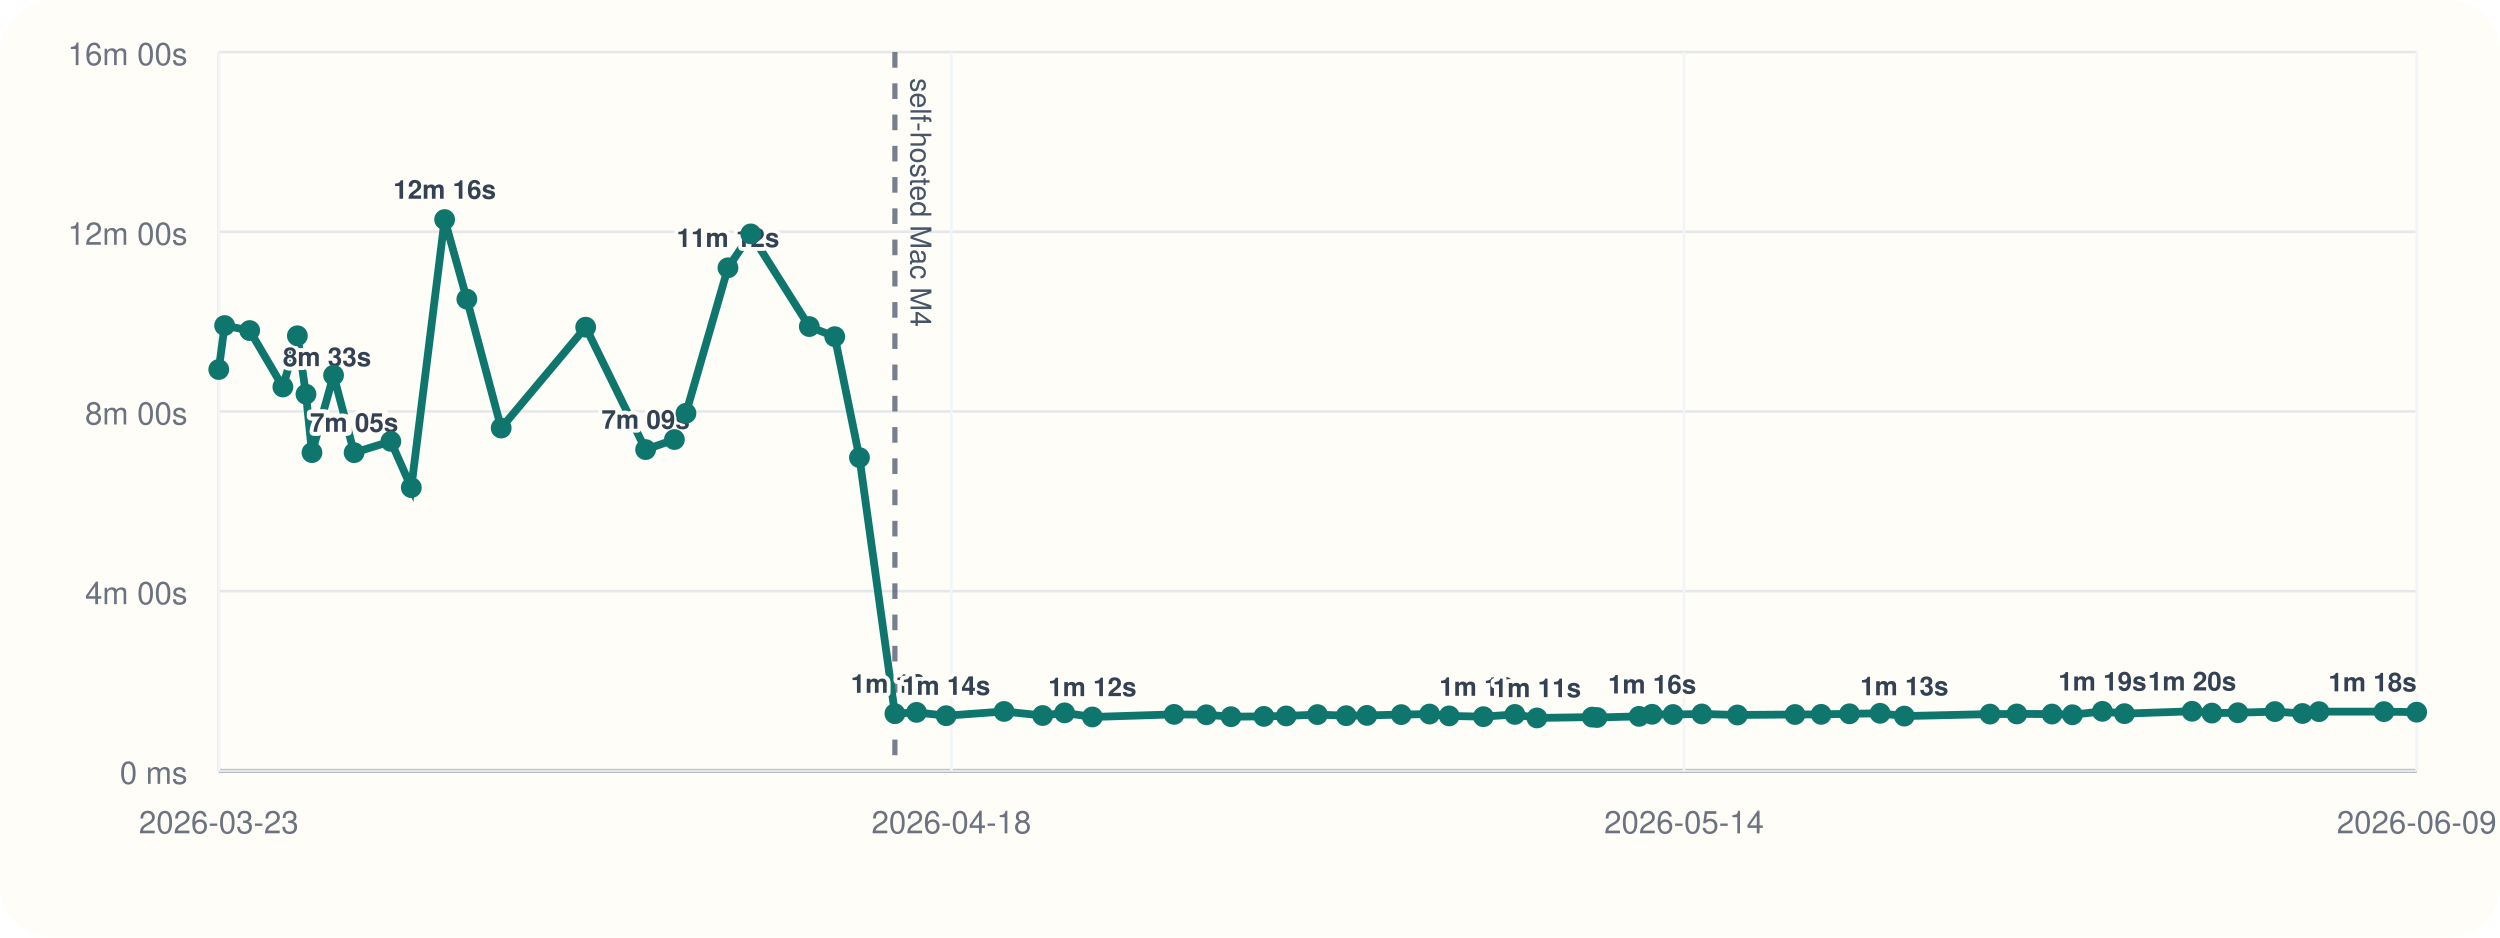
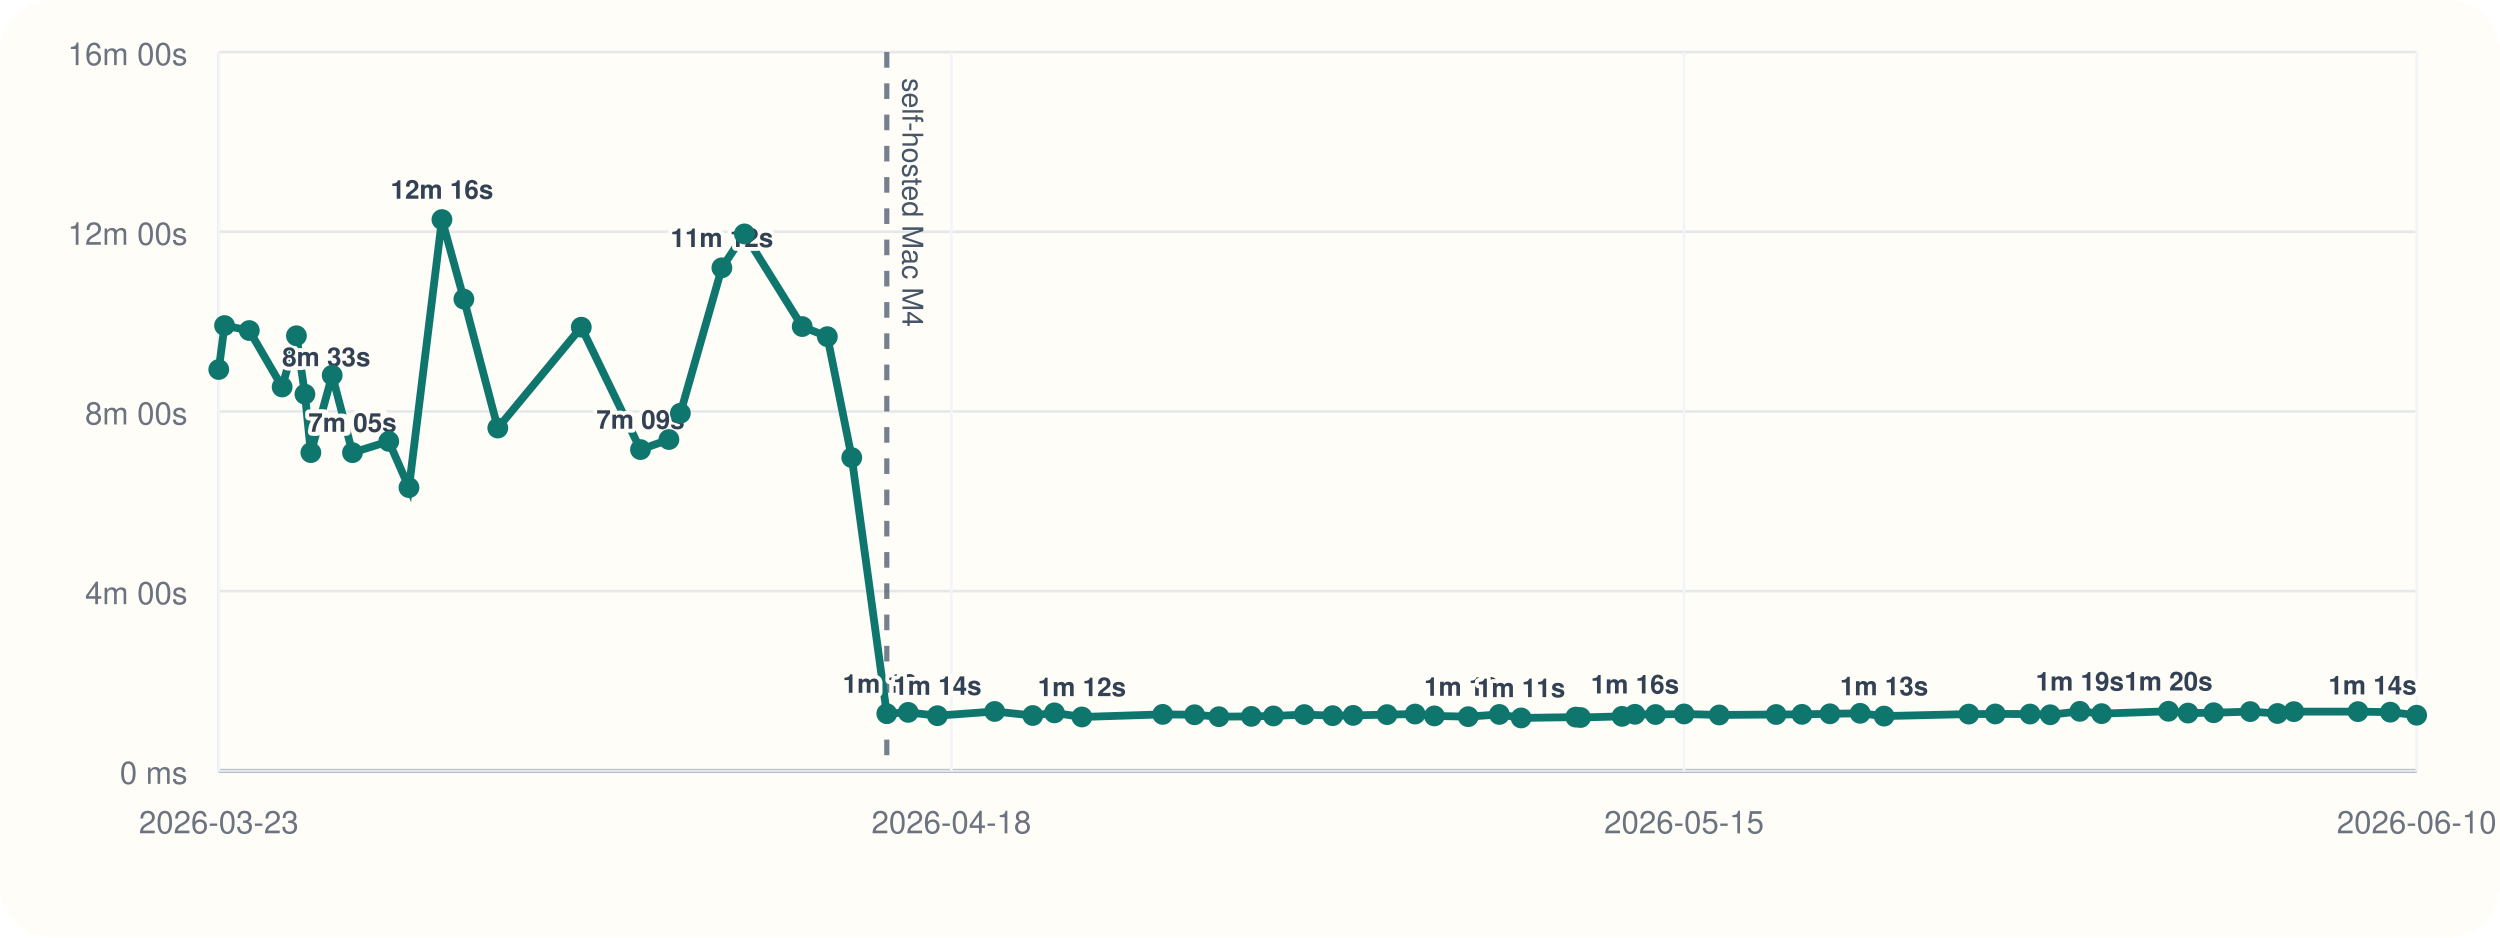
<svg xmlns="http://www.w3.org/2000/svg" viewBox="0 0 960 360">
  <rect width="960" height="360" rx="20" fill="#fffdf7" />
  <line x1="84" y1="296" x2="928" y2="296" stroke="#cbd5e1" stroke-width="1" />
  <line x1="84" y1="20" x2="84" y2="296" stroke="#cbd5e1" stroke-width="1" />
  <line x1="84" y1="296.00" x2="928" y2="296.00" stroke="#94a3b8" stroke-width="1.5" />
  <line x1="84" y1="296.00" x2="928" y2="296.00" stroke="#e5e7eb" stroke-width="1" />
  <text x="72" y="301.00" text-anchor="end" font-size="12" font-family="Helvetica, Arial, sans-serif" fill="#6b7280">0 ms</text>
  <line x1="84" y1="227.00" x2="928" y2="227.00" stroke="#e5e7eb" stroke-width="1" />
  <text x="72" y="232.00" text-anchor="end" font-size="12" font-family="Helvetica, Arial, sans-serif" fill="#6b7280">4m 00s</text>
  <line x1="84" y1="158.00" x2="928" y2="158.00" stroke="#e5e7eb" stroke-width="1" />
  <text x="72" y="163.00" text-anchor="end" font-size="12" font-family="Helvetica, Arial, sans-serif" fill="#6b7280">8m 00s</text>
  <line x1="84" y1="89.00" x2="928" y2="89.00" stroke="#e5e7eb" stroke-width="1" />
  <text x="72" y="94.00" text-anchor="end" font-size="12" font-family="Helvetica, Arial, sans-serif" fill="#6b7280">12m 00s</text>
  <line x1="84" y1="20.00" x2="928" y2="20.00" stroke="#e5e7eb" stroke-width="1" />
  <text x="72" y="25.00" text-anchor="end" font-size="12" font-family="Helvetica, Arial, sans-serif" fill="#6b7280">16m 00s</text>
  <line x1="84.00" y1="20" x2="84.00" y2="296" stroke="#f1f5f9" stroke-width="1" />
  <text x="84.00" y="320" text-anchor="middle" font-size="12" font-family="Helvetica, Arial, sans-serif" fill="#6b7280">2026-03-23</text>
  <line x1="365.33" y1="20" x2="365.33" y2="296" stroke="#f1f5f9" stroke-width="1" />
  <text x="365.33" y="320" text-anchor="middle" font-size="12" font-family="Helvetica, Arial, sans-serif" fill="#6b7280">2026-04-18</text>
  <line x1="646.67" y1="20" x2="646.67" y2="296" stroke="#f1f5f9" stroke-width="1" />
-   <text x="646.67" y="320" text-anchor="middle" font-size="12" font-family="Helvetica, Arial, sans-serif" fill="#6b7280">2026-05-14</text>
+   <text x="646.67" y="320" text-anchor="middle" font-size="12" font-family="Helvetica, Arial, sans-serif" fill="#6b7280">2026-05-15</text>
  <line x1="928.00" y1="20" x2="928.00" y2="296" stroke="#f1f5f9" stroke-width="1" />
-   <text x="928.00" y="320" text-anchor="middle" font-size="12" font-family="Helvetica, Arial, sans-serif" fill="#6b7280">2026-06-09</text>
-   <line x1="343.64" y1="20" x2="343.64" y2="296" stroke="#475569" stroke-width="2" stroke-dasharray="6 6" opacity="0.75" />
-   <text x="349.64" y="30" transform="rotate(90 349.64 30)" font-size="11" font-family="Helvetica, Arial, sans-serif" fill="#475569">self-hosted Mac M4</text>
-   <polyline fill="none" stroke="#0f766e" stroke-width="3" points="84.00,141.89 86.26,125.01 95.87,126.93 108.63,148.60 114.19,128.94 117.49,151.38 119.80,173.80 128.09,144.10 135.98,173.82 150.08,169.48 157.94,187.24 170.74,84.31 179.27,114.86 192.45,164.37 224.90,125.64 247.92,172.64 258.97,168.78 263.41,158.69 279.54,102.84 288.30,89.82 310.77,125.40 320.54,129.28 330.03,175.73 343.64,274.04 351.95,273.55 363.32,274.83 385.56,273.20 400.38,274.76 408.80,273.74 419.47,275.32 450.86,274.32 463.25,274.47 472.71,275.21 485.32,275.09 493.91,274.92 505.91,274.40 516.94,274.82 524.90,274.71 538.08,274.41 548.96,274.19 556.48,274.91 569.62,275.20 581.71,274.34 590.19,275.69 611.40,275.37 613.28,275.52 629.40,275.08 634.41,274.29 642.43,274.37 653.51,274.16 667.17,274.55 689.28,274.37 699.33,274.31 710.21,274.10 721.95,273.91 731.25,274.98 764.17,274.21 774.46,274.16 787.97,274.19 795.82,274.47 807.32,273.16 815.80,274.04 841.76,273.13 849.37,273.82 859.34,273.69 873.56,273.25 884.16,273.98 890.51,273.27 915.43,273.26 928.00,273.47" />
+   <text x="928.00" y="320" text-anchor="middle" font-size="12" font-family="Helvetica, Arial, sans-serif" fill="#6b7280">2026-06-10</text>
+   <line x1="340.53" y1="20" x2="340.53" y2="296" stroke="#475569" stroke-width="2" stroke-dasharray="6 6" opacity="0.75" />
+   <text x="346.53" y="30" transform="rotate(90 346.53 30)" font-size="11" font-family="Helvetica, Arial, sans-serif" fill="#475569">self-hosted Mac M4</text>
+   <polyline fill="none" stroke="#0f766e" stroke-width="3" points="84.00,141.89 86.23,125.01 95.73,126.93 108.34,148.60 113.83,128.94 117.09,151.38 119.37,173.80 127.56,144.10 135.35,173.82 149.28,169.48 157.05,187.24 169.70,84.31 178.13,114.86 191.15,164.37 223.21,125.64 245.95,172.64 256.87,168.78 261.26,158.69 277.20,102.84 285.85,89.82 308.05,125.40 317.70,129.28 327.08,175.73 340.53,274.04 348.74,273.55 359.97,274.83 381.95,273.20 396.59,274.76 404.91,273.74 415.45,275.32 446.47,274.32 458.70,274.47 468.05,275.21 480.51,275.09 489.00,274.92 500.85,274.40 511.75,274.82 519.62,274.71 532.63,274.41 543.39,274.19 550.81,274.91 563.80,275.20 575.75,274.34 584.12,275.69 605.08,275.37 606.94,275.52 622.86,275.08 627.82,274.29 635.74,274.37 646.68,274.16 660.18,274.55 682.03,274.37 691.96,274.31 702.70,274.10 714.30,273.91 723.49,274.98 756.01,274.21 766.19,274.16 779.54,274.19 787.29,274.47 798.65,273.16 807.03,274.04 832.68,273.13 840.20,273.82 850.05,273.69 864.09,273.25 874.57,273.98 880.85,273.27 905.46,273.26 917.88,273.47 928.00,274.64" />
  <circle cx="84.00" cy="141.89" r="4" fill="#0f766e" />
-   <circle cx="86.26" cy="125.01" r="4" fill="#0f766e" />
-   <circle cx="95.87" cy="126.93" r="4" fill="#0f766e" />
-   <circle cx="108.63" cy="148.60" r="4" fill="#0f766e" />
-   <text x="108.63" y="140.60" text-anchor="start" font-size="10" font-family="Helvetica, Arial, sans-serif" font-weight="600" paint-order="stroke" stroke="#fffdf7" stroke-width="3" stroke-linejoin="round" fill="#334155">8m 33s</text>
-   <circle cx="114.19" cy="128.94" r="4" fill="#0f766e" />
-   <circle cx="117.49" cy="151.38" r="4" fill="#0f766e" />
-   <circle cx="119.80" cy="173.80" r="4" fill="#0f766e" />
-   <text x="119.80" y="165.80" text-anchor="start" font-size="10" font-family="Helvetica, Arial, sans-serif" font-weight="600" paint-order="stroke" stroke="#fffdf7" stroke-width="3" stroke-linejoin="round" fill="#334155">7m 05s</text>
-   <circle cx="128.09" cy="144.10" r="4" fill="#0f766e" />
-   <circle cx="135.98" cy="173.82" r="4" fill="#0f766e" />
-   <text x="135.98" y="165.82" text-anchor="middle" font-size="10" font-family="Helvetica, Arial, sans-serif" font-weight="600" paint-order="stroke" stroke="#fffdf7" stroke-width="3" stroke-linejoin="round" fill="#334155">7m 05s</text>
-   <circle cx="150.08" cy="169.48" r="4" fill="#0f766e" />
-   <circle cx="157.94" cy="187.24" r="4" fill="#0f766e" />
-   <circle cx="170.74" cy="84.31" r="4" fill="#0f766e" />
-   <text x="170.74" y="76.31" text-anchor="middle" font-size="10" font-family="Helvetica, Arial, sans-serif" font-weight="600" paint-order="stroke" stroke="#fffdf7" stroke-width="3" stroke-linejoin="round" fill="#334155">12m 16s</text>
-   <circle cx="179.27" cy="114.86" r="4" fill="#0f766e" />
-   <circle cx="192.45" cy="164.37" r="4" fill="#0f766e" />
-   <circle cx="224.90" cy="125.64" r="4" fill="#0f766e" />
-   <circle cx="247.92" cy="172.64" r="4" fill="#0f766e" />
-   <text x="247.92" y="164.64" text-anchor="middle" font-size="10" font-family="Helvetica, Arial, sans-serif" font-weight="600" paint-order="stroke" stroke="#fffdf7" stroke-width="3" stroke-linejoin="round" fill="#334155">7m 09s</text>
-   <circle cx="258.97" cy="168.78" r="4" fill="#0f766e" />
-   <circle cx="263.41" cy="158.69" r="4" fill="#0f766e" />
-   <circle cx="279.54" cy="102.84" r="4" fill="#0f766e" />
-   <text x="279.54" y="94.84" text-anchor="middle" font-size="10" font-family="Helvetica, Arial, sans-serif" font-weight="600" paint-order="stroke" stroke="#fffdf7" stroke-width="3" stroke-linejoin="round" fill="#334155">11m 12s</text>
-   <circle cx="288.30" cy="89.82" r="4" fill="#0f766e" />
-   <circle cx="310.77" cy="125.40" r="4" fill="#0f766e" />
-   <circle cx="320.54" cy="129.28" r="4" fill="#0f766e" />
-   <circle cx="330.03" cy="175.73" r="4" fill="#0f766e" />
-   <circle cx="343.64" cy="274.04" r="4" fill="#0f766e" />
-   <text x="343.64" y="266.04" text-anchor="middle" font-size="10" font-family="Helvetica, Arial, sans-serif" font-weight="600" paint-order="stroke" stroke="#fffdf7" stroke-width="3" stroke-linejoin="round" fill="#334155">1m 16s</text>
-   <circle cx="351.95" cy="273.55" r="4" fill="#0f766e" />
-   <circle cx="363.32" cy="274.83" r="4" fill="#0f766e" />
-   <text x="363.32" y="266.83" text-anchor="middle" font-size="10" font-family="Helvetica, Arial, sans-serif" font-weight="600" paint-order="stroke" stroke="#fffdf7" stroke-width="3" stroke-linejoin="round" fill="#334155">1m 14s</text>
-   <circle cx="385.56" cy="273.20" r="4" fill="#0f766e" />
-   <circle cx="400.38" cy="274.76" r="4" fill="#0f766e" />
-   <circle cx="408.80" cy="273.74" r="4" fill="#0f766e" />
-   <circle cx="419.47" cy="275.32" r="4" fill="#0f766e" />
-   <text x="419.47" y="267.32" text-anchor="middle" font-size="10" font-family="Helvetica, Arial, sans-serif" font-weight="600" paint-order="stroke" stroke="#fffdf7" stroke-width="3" stroke-linejoin="round" fill="#334155">1m 12s</text>
-   <circle cx="450.86" cy="274.32" r="4" fill="#0f766e" />
-   <circle cx="463.25" cy="274.47" r="4" fill="#0f766e" />
-   <circle cx="472.71" cy="275.21" r="4" fill="#0f766e" />
-   <circle cx="485.32" cy="275.09" r="4" fill="#0f766e" />
-   <circle cx="493.91" cy="274.92" r="4" fill="#0f766e" />
-   <circle cx="505.91" cy="274.40" r="4" fill="#0f766e" />
-   <circle cx="516.94" cy="274.82" r="4" fill="#0f766e" />
-   <circle cx="524.90" cy="274.71" r="4" fill="#0f766e" />
-   <circle cx="538.08" cy="274.41" r="4" fill="#0f766e" />
-   <circle cx="548.96" cy="274.19" r="4" fill="#0f766e" />
-   <circle cx="556.48" cy="274.91" r="4" fill="#0f766e" />
-   <circle cx="569.62" cy="275.20" r="4" fill="#0f766e" />
-   <text x="569.62" y="267.20" text-anchor="middle" font-size="10" font-family="Helvetica, Arial, sans-serif" font-weight="600" paint-order="stroke" stroke="#fffdf7" stroke-width="3" stroke-linejoin="round" fill="#334155">1m 12s</text>
-   <circle cx="581.71" cy="274.34" r="4" fill="#0f766e" />
-   <circle cx="590.19" cy="275.69" r="4" fill="#0f766e" />
-   <text x="590.19" y="267.69" text-anchor="middle" font-size="10" font-family="Helvetica, Arial, sans-serif" font-weight="600" paint-order="stroke" stroke="#fffdf7" stroke-width="3" stroke-linejoin="round" fill="#334155">1m 11s</text>
-   <circle cx="611.40" cy="275.37" r="4" fill="#0f766e" />
-   <circle cx="613.28" cy="275.52" r="4" fill="#0f766e" />
-   <circle cx="629.40" cy="275.08" r="4" fill="#0f766e" />
-   <circle cx="634.41" cy="274.29" r="4" fill="#0f766e" />
-   <text x="634.41" y="266.29" text-anchor="middle" font-size="10" font-family="Helvetica, Arial, sans-serif" font-weight="600" paint-order="stroke" stroke="#fffdf7" stroke-width="3" stroke-linejoin="round" fill="#334155">1m 16s</text>
-   <circle cx="642.43" cy="274.37" r="4" fill="#0f766e" />
-   <circle cx="653.51" cy="274.16" r="4" fill="#0f766e" />
-   <circle cx="667.17" cy="274.55" r="4" fill="#0f766e" />
-   <circle cx="689.28" cy="274.37" r="4" fill="#0f766e" />
-   <circle cx="699.33" cy="274.31" r="4" fill="#0f766e" />
-   <circle cx="710.21" cy="274.10" r="4" fill="#0f766e" />
-   <circle cx="721.95" cy="273.91" r="4" fill="#0f766e" />
-   <circle cx="731.25" cy="274.98" r="4" fill="#0f766e" />
-   <text x="731.25" y="266.98" text-anchor="middle" font-size="10" font-family="Helvetica, Arial, sans-serif" font-weight="600" paint-order="stroke" stroke="#fffdf7" stroke-width="3" stroke-linejoin="round" fill="#334155">1m 13s</text>
-   <circle cx="764.17" cy="274.21" r="4" fill="#0f766e" />
-   <circle cx="774.46" cy="274.16" r="4" fill="#0f766e" />
-   <circle cx="787.97" cy="274.19" r="4" fill="#0f766e" />
-   <circle cx="795.82" cy="274.47" r="4" fill="#0f766e" />
-   <circle cx="807.32" cy="273.16" r="4" fill="#0f766e" />
-   <text x="807.32" y="265.16" text-anchor="middle" font-size="10" font-family="Helvetica, Arial, sans-serif" font-weight="600" paint-order="stroke" stroke="#fffdf7" stroke-width="3" stroke-linejoin="round" fill="#334155">1m 19s</text>
-   <circle cx="815.80" cy="274.04" r="4" fill="#0f766e" />
-   <circle cx="841.76" cy="273.13" r="4" fill="#0f766e" />
-   <text x="841.76" y="265.13" text-anchor="middle" font-size="10" font-family="Helvetica, Arial, sans-serif" font-weight="600" paint-order="stroke" stroke="#fffdf7" stroke-width="3" stroke-linejoin="round" fill="#334155">1m 20s</text>
-   <circle cx="849.37" cy="273.82" r="4" fill="#0f766e" />
-   <circle cx="859.34" cy="273.69" r="4" fill="#0f766e" />
-   <circle cx="873.56" cy="273.25" r="4" fill="#0f766e" />
-   <circle cx="884.16" cy="273.98" r="4" fill="#0f766e" />
-   <circle cx="890.51" cy="273.27" r="4" fill="#0f766e" />
-   <circle cx="915.43" cy="273.26" r="4" fill="#0f766e" />
-   <circle cx="928.00" cy="273.47" r="4" fill="#0f766e" />
-   <text x="928.00" y="265.47" text-anchor="end" font-size="10" font-family="Helvetica, Arial, sans-serif" font-weight="600" paint-order="stroke" stroke="#fffdf7" stroke-width="3" stroke-linejoin="round" fill="#334155">1m 18s</text>
+   <circle cx="86.23" cy="125.01" r="4" fill="#0f766e" />
+   <circle cx="95.73" cy="126.93" r="4" fill="#0f766e" />
+   <circle cx="108.34" cy="148.60" r="4" fill="#0f766e" />
+   <text x="108.34" y="140.60" text-anchor="start" font-size="10" font-family="Helvetica, Arial, sans-serif" font-weight="600" paint-order="stroke" stroke="#fffdf7" stroke-width="3" stroke-linejoin="round" fill="#334155">8m 33s</text>
+   <circle cx="113.83" cy="128.94" r="4" fill="#0f766e" />
+   <circle cx="117.09" cy="151.38" r="4" fill="#0f766e" />
+   <circle cx="119.37" cy="173.80" r="4" fill="#0f766e" />
+   <text x="119.37" y="165.80" text-anchor="start" font-size="10" font-family="Helvetica, Arial, sans-serif" font-weight="600" paint-order="stroke" stroke="#fffdf7" stroke-width="3" stroke-linejoin="round" fill="#334155">7m 05s</text>
+   <circle cx="127.56" cy="144.10" r="4" fill="#0f766e" />
+   <circle cx="135.35" cy="173.82" r="4" fill="#0f766e" />
+   <text x="135.35" y="165.82" text-anchor="middle" font-size="10" font-family="Helvetica, Arial, sans-serif" font-weight="600" paint-order="stroke" stroke="#fffdf7" stroke-width="3" stroke-linejoin="round" fill="#334155">7m 05s</text>
+   <circle cx="149.28" cy="169.48" r="4" fill="#0f766e" />
+   <circle cx="157.05" cy="187.24" r="4" fill="#0f766e" />
+   <circle cx="169.70" cy="84.31" r="4" fill="#0f766e" />
+   <text x="169.70" y="76.31" text-anchor="middle" font-size="10" font-family="Helvetica, Arial, sans-serif" font-weight="600" paint-order="stroke" stroke="#fffdf7" stroke-width="3" stroke-linejoin="round" fill="#334155">12m 16s</text>
+   <circle cx="178.13" cy="114.86" r="4" fill="#0f766e" />
+   <circle cx="191.15" cy="164.37" r="4" fill="#0f766e" />
+   <circle cx="223.21" cy="125.64" r="4" fill="#0f766e" />
+   <circle cx="245.95" cy="172.64" r="4" fill="#0f766e" />
+   <text x="245.95" y="164.64" text-anchor="middle" font-size="10" font-family="Helvetica, Arial, sans-serif" font-weight="600" paint-order="stroke" stroke="#fffdf7" stroke-width="3" stroke-linejoin="round" fill="#334155">7m 09s</text>
+   <circle cx="256.87" cy="168.78" r="4" fill="#0f766e" />
+   <circle cx="261.26" cy="158.69" r="4" fill="#0f766e" />
+   <circle cx="277.20" cy="102.84" r="4" fill="#0f766e" />
+   <text x="277.20" y="94.84" text-anchor="middle" font-size="10" font-family="Helvetica, Arial, sans-serif" font-weight="600" paint-order="stroke" stroke="#fffdf7" stroke-width="3" stroke-linejoin="round" fill="#334155">11m 12s</text>
+   <circle cx="285.85" cy="89.82" r="4" fill="#0f766e" />
+   <circle cx="308.05" cy="125.40" r="4" fill="#0f766e" />
+   <circle cx="317.70" cy="129.28" r="4" fill="#0f766e" />
+   <circle cx="327.08" cy="175.73" r="4" fill="#0f766e" />
+   <circle cx="340.53" cy="274.04" r="4" fill="#0f766e" />
+   <text x="340.53" y="266.04" text-anchor="middle" font-size="10" font-family="Helvetica, Arial, sans-serif" font-weight="600" paint-order="stroke" stroke="#fffdf7" stroke-width="3" stroke-linejoin="round" fill="#334155">1m 16s</text>
+   <circle cx="348.74" cy="273.55" r="4" fill="#0f766e" />
+   <circle cx="359.97" cy="274.83" r="4" fill="#0f766e" />
+   <text x="359.97" y="266.83" text-anchor="middle" font-size="10" font-family="Helvetica, Arial, sans-serif" font-weight="600" paint-order="stroke" stroke="#fffdf7" stroke-width="3" stroke-linejoin="round" fill="#334155">1m 14s</text>
+   <circle cx="381.95" cy="273.20" r="4" fill="#0f766e" />
+   <circle cx="396.59" cy="274.76" r="4" fill="#0f766e" />
+   <circle cx="404.91" cy="273.74" r="4" fill="#0f766e" />
+   <circle cx="415.45" cy="275.32" r="4" fill="#0f766e" />
+   <text x="415.45" y="267.32" text-anchor="middle" font-size="10" font-family="Helvetica, Arial, sans-serif" font-weight="600" paint-order="stroke" stroke="#fffdf7" stroke-width="3" stroke-linejoin="round" fill="#334155">1m 12s</text>
+   <circle cx="446.47" cy="274.32" r="4" fill="#0f766e" />
+   <circle cx="458.70" cy="274.47" r="4" fill="#0f766e" />
+   <circle cx="468.05" cy="275.21" r="4" fill="#0f766e" />
+   <circle cx="480.51" cy="275.09" r="4" fill="#0f766e" />
+   <circle cx="489.00" cy="274.92" r="4" fill="#0f766e" />
+   <circle cx="500.85" cy="274.40" r="4" fill="#0f766e" />
+   <circle cx="511.75" cy="274.82" r="4" fill="#0f766e" />
+   <circle cx="519.62" cy="274.71" r="4" fill="#0f766e" />
+   <circle cx="532.63" cy="274.41" r="4" fill="#0f766e" />
+   <circle cx="543.39" cy="274.19" r="4" fill="#0f766e" />
+   <circle cx="550.81" cy="274.91" r="4" fill="#0f766e" />
+   <circle cx="563.80" cy="275.20" r="4" fill="#0f766e" />
+   <text x="563.80" y="267.20" text-anchor="middle" font-size="10" font-family="Helvetica, Arial, sans-serif" font-weight="600" paint-order="stroke" stroke="#fffdf7" stroke-width="3" stroke-linejoin="round" fill="#334155">1m 12s</text>
+   <circle cx="575.75" cy="274.34" r="4" fill="#0f766e" />
+   <circle cx="584.12" cy="275.69" r="4" fill="#0f766e" />
+   <text x="584.12" y="267.69" text-anchor="middle" font-size="10" font-family="Helvetica, Arial, sans-serif" font-weight="600" paint-order="stroke" stroke="#fffdf7" stroke-width="3" stroke-linejoin="round" fill="#334155">1m 11s</text>
+   <circle cx="605.08" cy="275.37" r="4" fill="#0f766e" />
+   <circle cx="606.94" cy="275.52" r="4" fill="#0f766e" />
+   <circle cx="622.86" cy="275.08" r="4" fill="#0f766e" />
+   <circle cx="627.82" cy="274.29" r="4" fill="#0f766e" />
+   <text x="627.82" y="266.29" text-anchor="middle" font-size="10" font-family="Helvetica, Arial, sans-serif" font-weight="600" paint-order="stroke" stroke="#fffdf7" stroke-width="3" stroke-linejoin="round" fill="#334155">1m 16s</text>
+   <circle cx="635.74" cy="274.37" r="4" fill="#0f766e" />
+   <circle cx="646.68" cy="274.16" r="4" fill="#0f766e" />
+   <circle cx="660.18" cy="274.55" r="4" fill="#0f766e" />
+   <circle cx="682.03" cy="274.37" r="4" fill="#0f766e" />
+   <circle cx="691.96" cy="274.31" r="4" fill="#0f766e" />
+   <circle cx="702.70" cy="274.10" r="4" fill="#0f766e" />
+   <circle cx="714.30" cy="273.91" r="4" fill="#0f766e" />
+   <circle cx="723.49" cy="274.98" r="4" fill="#0f766e" />
+   <text x="723.49" y="266.98" text-anchor="middle" font-size="10" font-family="Helvetica, Arial, sans-serif" font-weight="600" paint-order="stroke" stroke="#fffdf7" stroke-width="3" stroke-linejoin="round" fill="#334155">1m 13s</text>
+   <circle cx="756.01" cy="274.21" r="4" fill="#0f766e" />
+   <circle cx="766.19" cy="274.16" r="4" fill="#0f766e" />
+   <circle cx="779.54" cy="274.19" r="4" fill="#0f766e" />
+   <circle cx="787.29" cy="274.47" r="4" fill="#0f766e" />
+   <circle cx="798.65" cy="273.16" r="4" fill="#0f766e" />
+   <text x="798.65" y="265.16" text-anchor="middle" font-size="10" font-family="Helvetica, Arial, sans-serif" font-weight="600" paint-order="stroke" stroke="#fffdf7" stroke-width="3" stroke-linejoin="round" fill="#334155">1m 19s</text>
+   <circle cx="807.03" cy="274.04" r="4" fill="#0f766e" />
+   <circle cx="832.68" cy="273.13" r="4" fill="#0f766e" />
+   <text x="832.68" y="265.13" text-anchor="middle" font-size="10" font-family="Helvetica, Arial, sans-serif" font-weight="600" paint-order="stroke" stroke="#fffdf7" stroke-width="3" stroke-linejoin="round" fill="#334155">1m 20s</text>
+   <circle cx="840.20" cy="273.82" r="4" fill="#0f766e" />
+   <circle cx="850.05" cy="273.69" r="4" fill="#0f766e" />
+   <circle cx="864.09" cy="273.25" r="4" fill="#0f766e" />
+   <circle cx="874.57" cy="273.98" r="4" fill="#0f766e" />
+   <circle cx="880.85" cy="273.27" r="4" fill="#0f766e" />
+   <circle cx="905.46" cy="273.26" r="4" fill="#0f766e" />
+   <circle cx="917.88" cy="273.47" r="4" fill="#0f766e" />
+   <circle cx="928.00" cy="274.64" r="4" fill="#0f766e" />
+   <text x="928.00" y="266.64" text-anchor="end" font-size="10" font-family="Helvetica, Arial, sans-serif" font-weight="600" paint-order="stroke" stroke="#fffdf7" stroke-width="3" stroke-linejoin="round" fill="#334155">1m 14s</text>
</svg>
